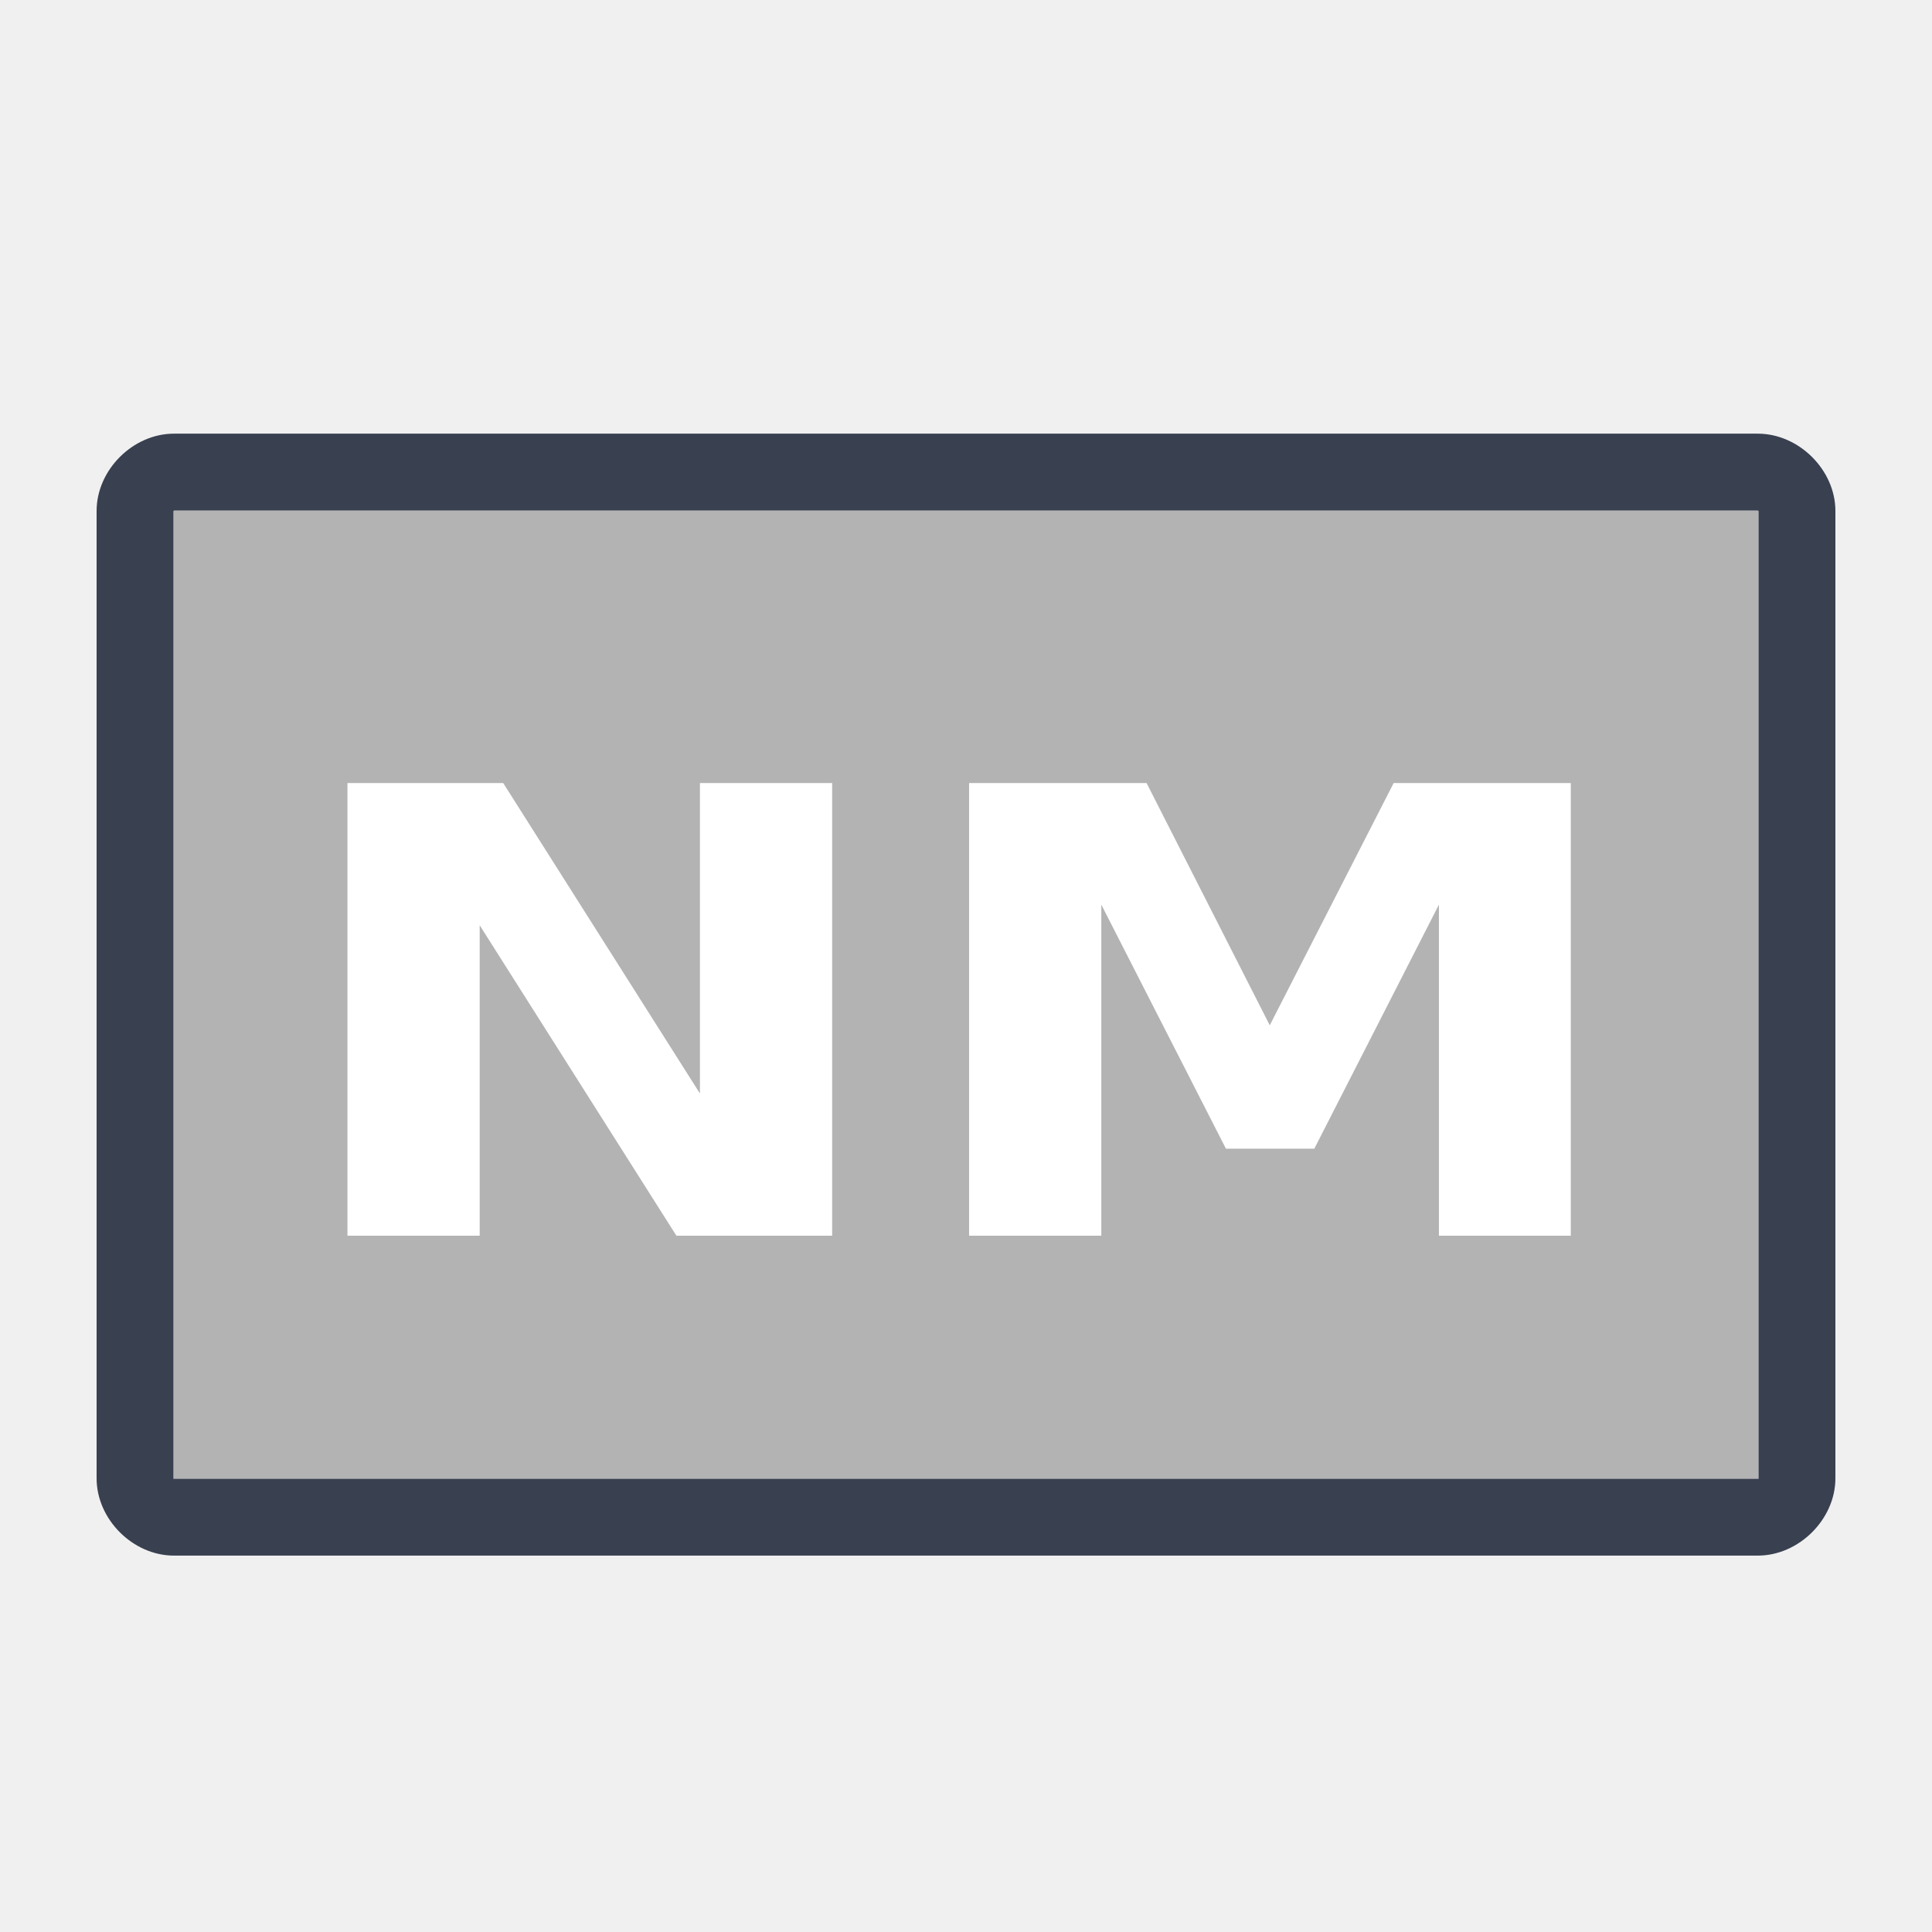
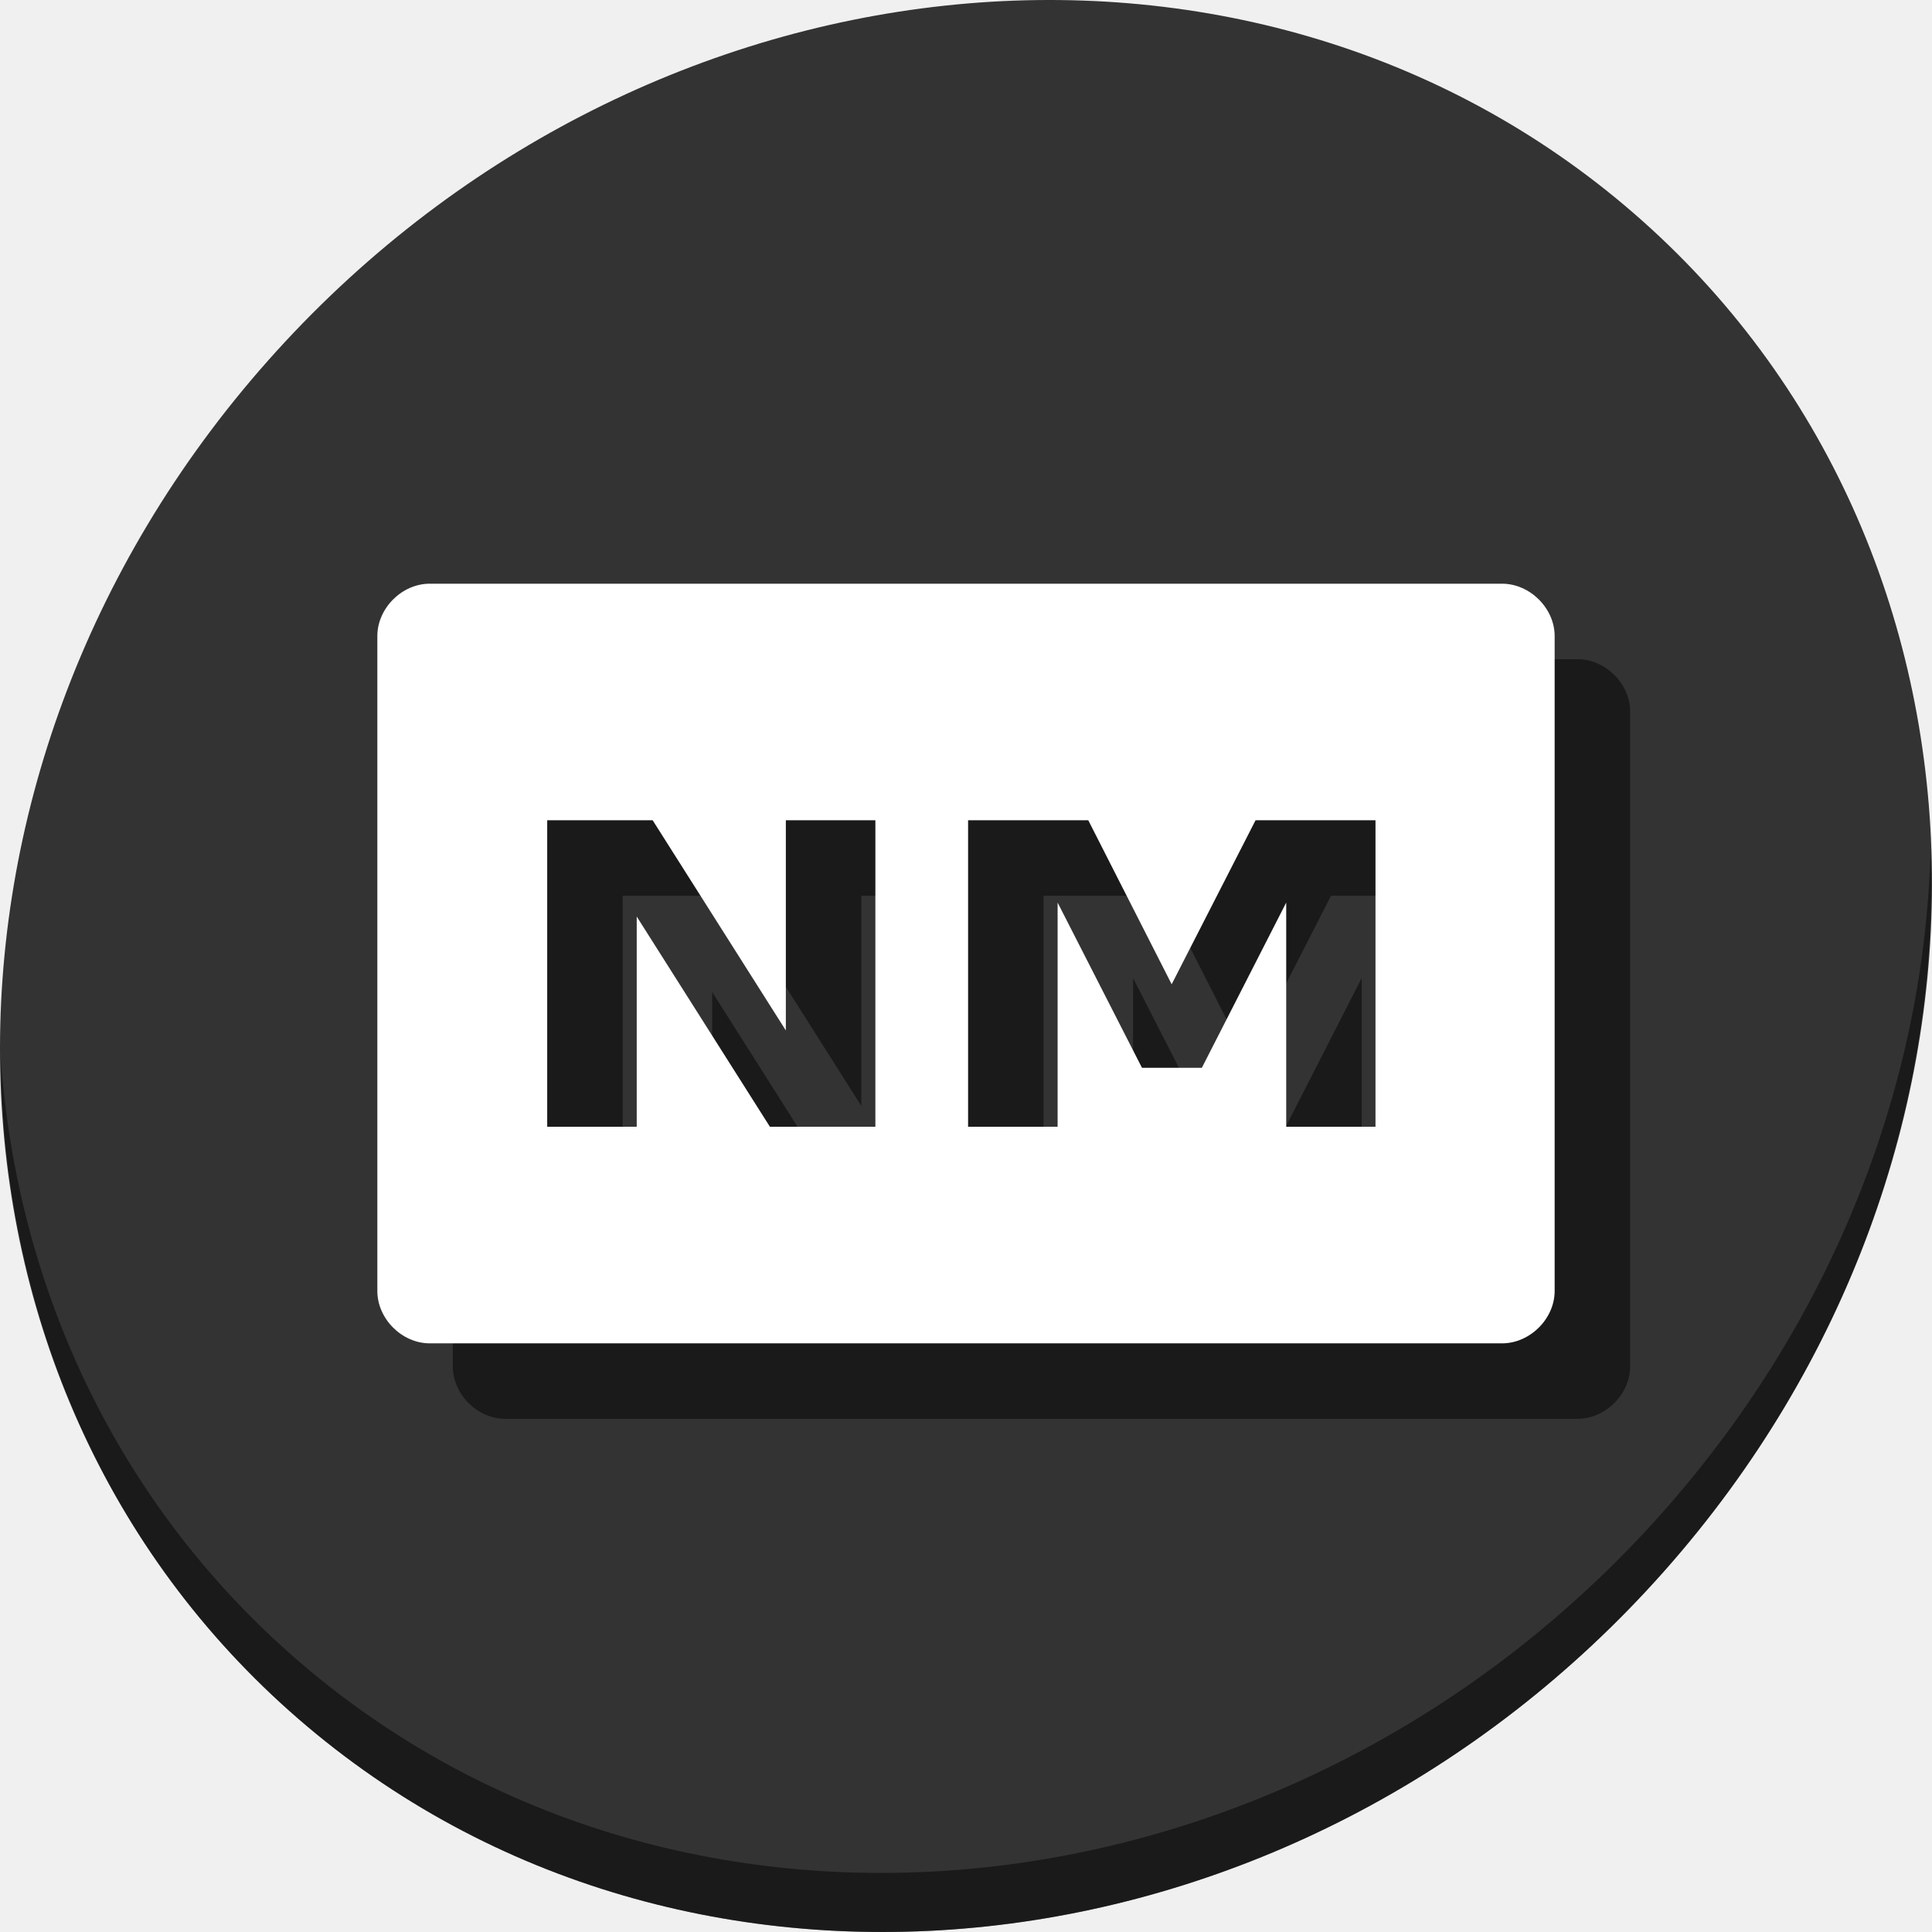
- <svg xmlns="http://www.w3.org/2000/svg" version="1.1" id="Layer_1" x="0px" y="0px" viewBox="0 0 500 500" xml:space="preserve" width="100%" height="100%">
-   <defs id="defs55" />
-   <g id="g23" transform="translate(0,39.767)" />
-   <g id="g25" transform="translate(0,39.767)" />
-   <g id="g27" transform="translate(0,39.767)" />
-   <g id="g29" transform="translate(0,39.767)" />
-   <g id="g31" transform="translate(0,39.767)" />
-   <g id="g33" transform="translate(0,39.767)" />
-   <g id="g35" transform="translate(0,39.767)" />
-   <g id="g37" transform="translate(0,39.767)" />
-   <g id="g39" transform="translate(0,39.767)" />
-   <g id="g41" transform="translate(0,39.767)" />
-   <g id="g43" transform="translate(0,39.767)" />
-   <g id="g45" transform="translate(0,39.767)" />
-   <g id="g47" transform="translate(0,39.767)" />
-   <g id="g49" transform="translate(0,39.767)" />
-   <g id="g51" transform="translate(0,39.767)" />
-   <g id="g4152">
-     <path id="path9" d="m 454.891,132.121 c 0.012,0 0.221,0.136 0.221,0.148 V 382.7 H 44.887 V 132.269 c 0,-0.012 0.146,-0.148 0.158,-0.148 H 454.891 Z" style="fill:#b3b3b3;fill-opacity:1" />
-     <path id="path7" d="m 454.891,132.121 c 0.012,0 0.221,0.136 0.221,0.148 V 382.7 H 44.887 V 132.269 c 0,-0.012 0.146,-0.148 0.158,-0.148 H 454.891 Z M 475,257.41 V 132.233 c 0,-10.611 -9.462,-20 -20.074,-20 v 0 H 45.009 C 34.398,112.234 25,121.622 25,132.233 v 125.176 0.003 125.177 c 0,10.612 9.398,20 20.009,20 H 454.926 v 0 C 465.538,402.59 475,393.201 475,382.59 V 257.413 Z" style="fill:#394050" />
-     <g id="flowRoot4516" style="font-style:normal;font-weight:normal;font-size:40px;line-height:1.25;font-family:sans-serif;letter-spacing:0px;word-spacing:0px;fill:#ffffff;fill-opacity:1;stroke:none" transform="matrix(1,0,0,0.8368831,11.41563,58.53315)" aria-label="NM">
-       <path id="path4524" style="font-style:normal;font-variant:normal;font-weight:bold;font-stretch:normal;font-size:192px;font-family:sans-serif;-inkscape-font-specification:'sans-serif Bold';fill:#ffffff" d="m 78.508,172.217 h 40.312 l 50.906,96 v -96 h 34.219 v 139.969 h -40.312 l -50.906,-96 v 96 H 78.508 Z" />
-       <path id="path4526" style="font-style:normal;font-variant:normal;font-weight:bold;font-stretch:normal;font-size:192px;font-family:sans-serif;-inkscape-font-specification:'sans-serif Bold';fill:#ffffff" d="m 239.383,172.217 h 45.938 l 31.875,74.906 32.062,-74.906 h 45.844 v 139.969 h -34.125 v -102.375 l -32.25,75.469 h -22.875 l -32.25,-75.469 v 102.375 h -34.219 z" />
-     </g>
+ <svg xmlns="http://www.w3.org/2000/svg" version="1.1" id="Layer_1" x="0px" y="0px" viewBox="0 0 512 512" xml:space="preserve" width="512" height="512">
+   <defs id="defs55">
+     <clipPath id="clipPath-147250665">
+       <g transform="translate(0,-1004.362)" id="g17">
+         <path d="m -24,13 c 0,1.105 -0.672,2 -1.5,2 -0.828,0 -1.5,-0.895 -1.5,-2 0,-1.105 0.672,-2 1.5,-2 0.828,0 1.5,0.895 1.5,2 z" transform="matrix(15.33333,0,0,11.5,415,878.8622)" id="path19" style="fill:#1890d0" />
+       </g>
+     </clipPath>
+     <clipPath id="clipPath42">
+       <g transform="translate(0,-1004.362)" id="g40">
+         <path d="m -24,13 c 0,1.105 -0.672,2 -1.5,2 -0.828,0 -1.5,-0.895 -1.5,-2 0,-1.105 0.672,-2 1.5,-2 0.828,0 1.5,0.895 1.5,2 z" transform="matrix(15.33333,0,0,11.5,415,878.8622)" id="path38" style="fill:#1890d0" />
+       </g>
+     </clipPath>
+   </defs>
+   <g id="g23" transform="translate(0,550.767)" />
+   <g id="g25" transform="translate(0,550.767)" />
+   <g id="g27" transform="translate(0,550.767)" />
+   <g id="g29" transform="translate(0,550.767)" />
+   <g id="g31" transform="translate(0,550.767)" />
+   <g id="g33" transform="translate(0,550.767)" />
+   <g id="g35" transform="translate(0,550.767)" />
+   <g id="g37" transform="translate(0,550.767)" />
+   <g id="g39" transform="translate(0,550.767)" />
+   <g id="g41" transform="translate(0,550.767)" />
+   <g id="g43" transform="translate(0,550.767)" />
+   <g id="g45" transform="translate(0,550.767)" />
+   <g id="g47" transform="translate(0,550.767)" />
+   <g id="g49" transform="translate(0,550.767)" />
+   <g id="g51" transform="translate(0,550.767)" />
+   <g id="g4597">
+     <path style="fill:#333333;fill-opacity:1;stroke-width:11.11" d="m 432.913,56.474 c 102.193,88.575 105.827,249.7 8.117,359.899 C 343.32,526.572 181.28,544.101 79.087,455.526 -23.106,366.951 -26.74,205.826 70.97,95.627 168.68,-14.572 330.72,-32.101 432.913,56.474 Z" id="path27" />
+     <path style="fill:#000000;stroke-width:0.693;fill-opacity:0.49" d="m 133.873,174.688 c -7.357,0 -13.873,6.508 -13.873,13.865 v 86.789 0.002 86.789 C 120,369.491 126.516,376 133.873,376 H 418.082 C 425.44,376 432,369.49 432,362.133 v -86.789 -0.002 -86.789 c 0,-7.357 -6.56,-13.865 -13.918,-13.865 z m 31.141,62.693 h 27.949 l 35.295,55.703 v -55.703 h 23.727 V 318.596 H 224.033 l -35.295,-55.703 v 55.703 h -23.725 z m 111.539,0 h 31.852 l 22.1,43.463 22.23,-43.463 h 31.785 v 81.215 h -23.66 v -59.4 l -22.361,43.789 H 322.639 L 300.279,259.195 v 59.4 h -23.727 z" id="path3785" />
+     <path id="path7" d="M 113.873 154.688 C 106.516 154.688 100 161.196 100 168.553 L 100 255.342 L 100 255.344 L 100 342.133 C 100 349.491 106.516 356 113.873 356 L 398.082 356 C 405.44 356 412 349.49 412 342.133 L 412 255.344 L 412 255.342 L 412 168.553 C 412 161.196 405.44 154.688 398.082 154.688 L 113.873 154.688 z M 145.014 217.381 L 172.963 217.381 L 208.258 273.084 L 208.258 217.381 L 231.984 217.381 L 231.984 298.596 L 204.033 298.596 L 168.738 242.893 L 168.738 298.596 L 145.014 298.596 L 145.014 217.381 z M 256.553 217.381 L 288.404 217.381 L 310.504 260.844 L 332.734 217.381 L 364.52 217.381 L 364.52 298.596 L 340.859 298.596 L 340.859 239.195 L 318.498 282.984 L 302.639 282.984 L 280.279 239.195 L 280.279 298.596 L 256.553 298.596 L 256.553 217.381 z " style="fill:#ffffff;stroke-width:0.693" />
+     <path style="opacity:1;fill:#000000;fill-opacity:0.49;stroke-width:11.11" d="m 511.636,224.904 c -1.551,61.312 -25.161,124.155 -70.966,175.814 C 342.959,510.917 180.919,528.446 78.726,439.871 30.827,398.356 4.497,340.923 0.194,280.229 0.799,346.585 27.117,410.482 79.079,455.519 c 102.193,88.575 264.241,71.037 361.943,-39.153 49.705,-56.058 73.005,-125.291 70.614,-191.462 z" id="path51" />
+     <g id="flowRoot4516" style="font-style:normal;font-weight:normal;font-size:40px;line-height:1.25;font-family:sans-serif;letter-spacing:0px;word-spacing:0px;fill:#ffffff;fill-opacity:1;stroke:none" transform="matrix(0.6933333,0,0,0.580239,90.58151,117.4542)" aria-label="NM" />
  </g>
</svg>
